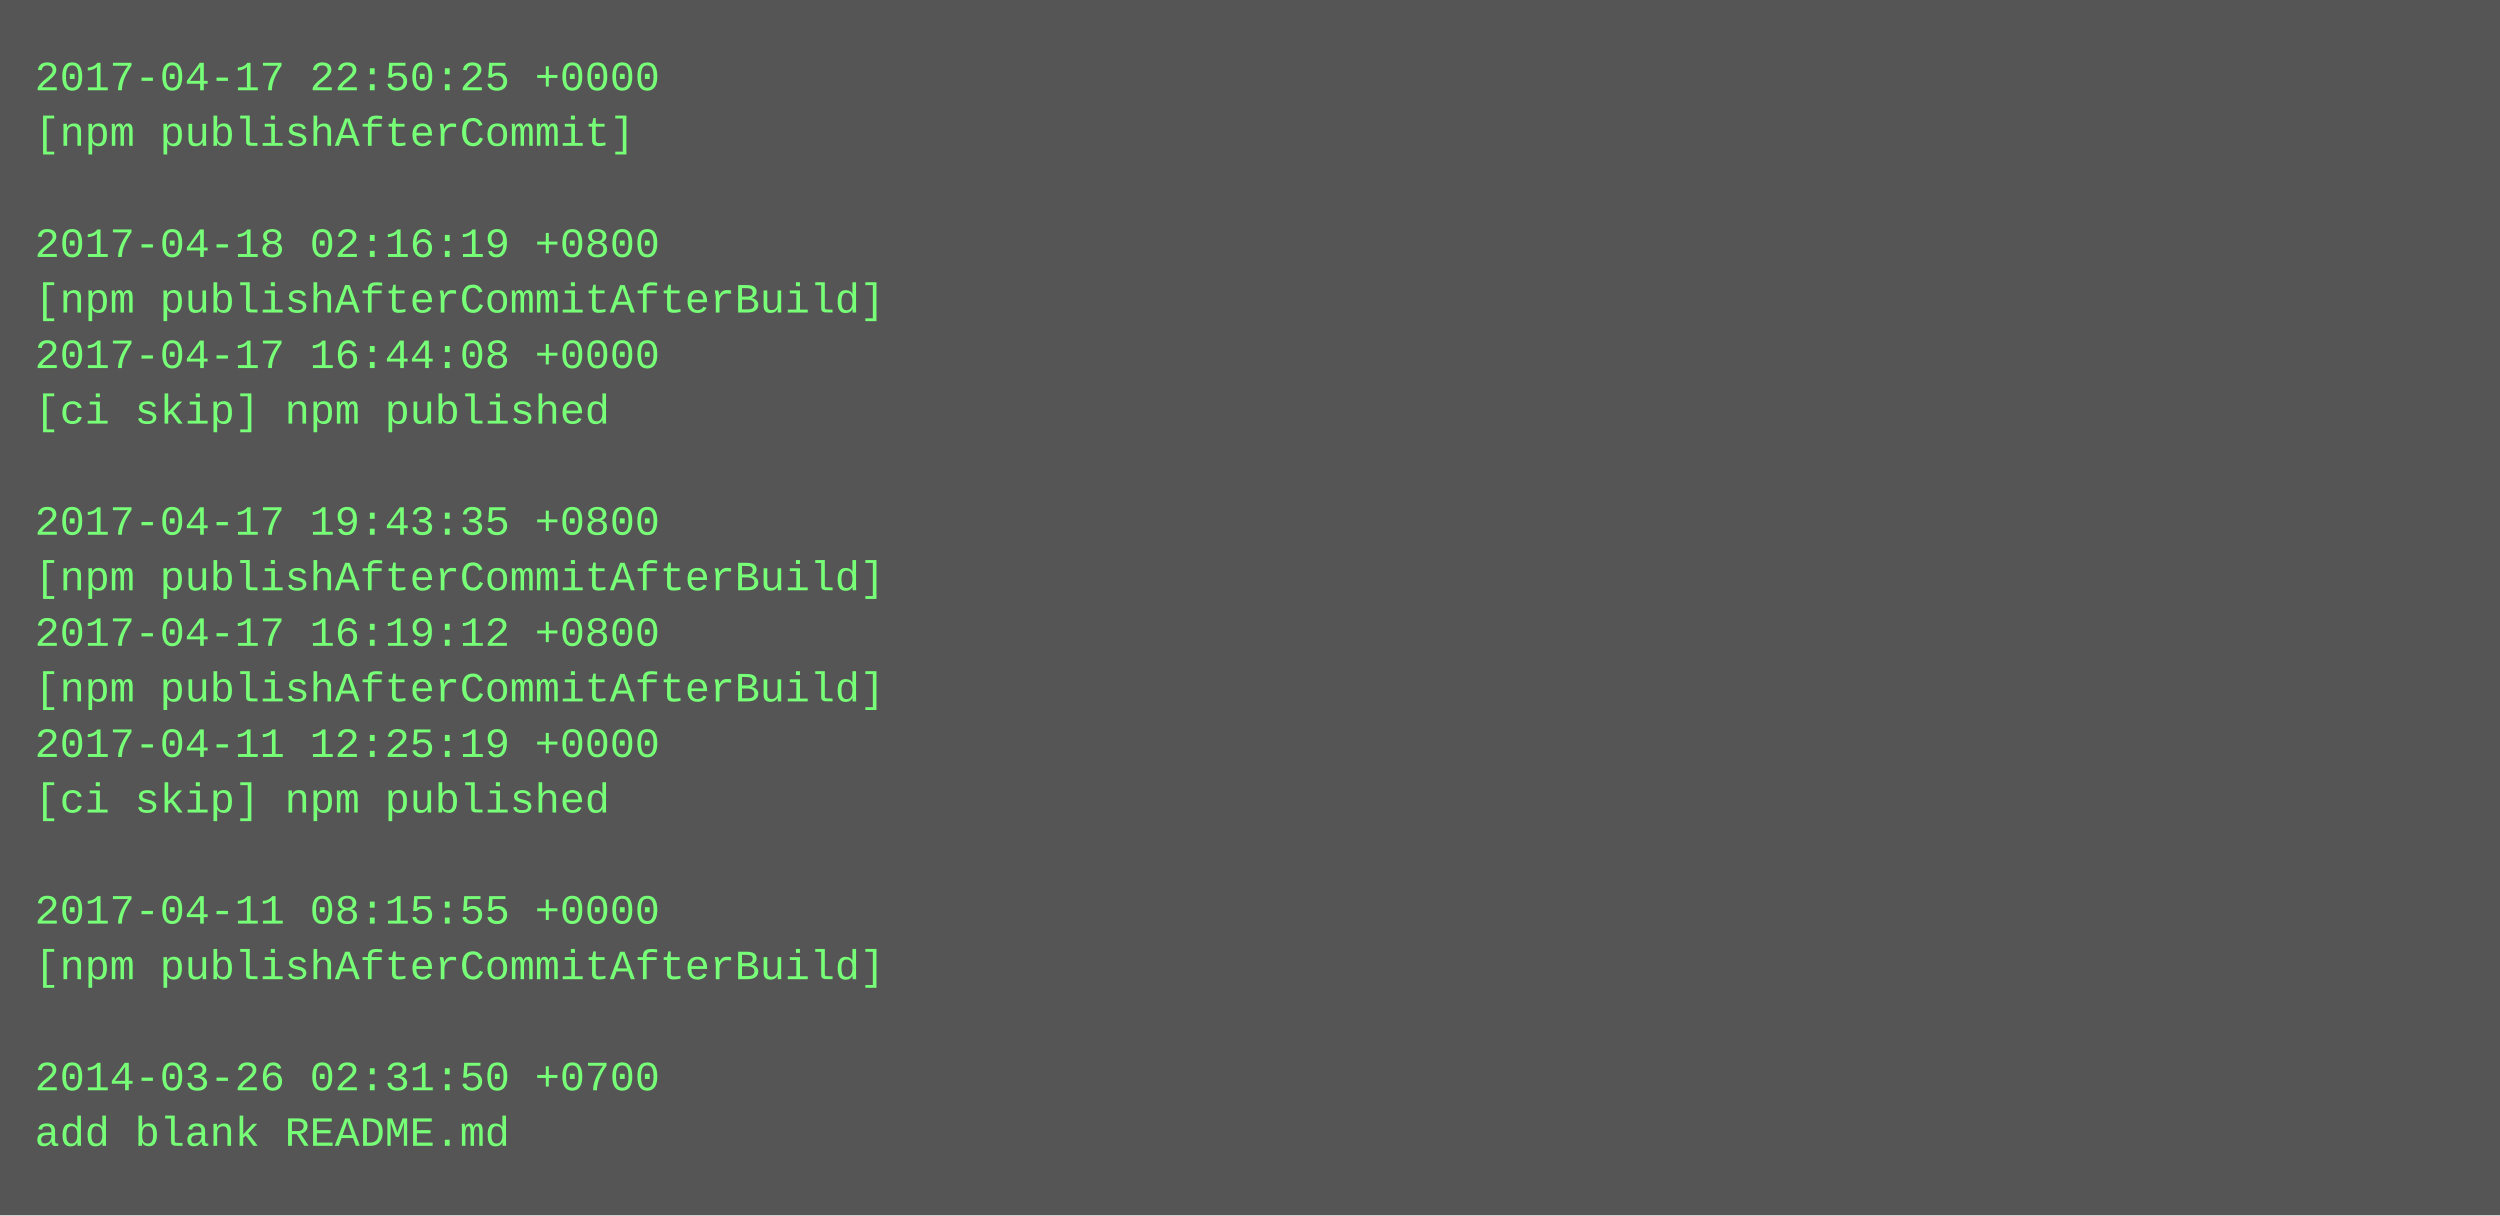
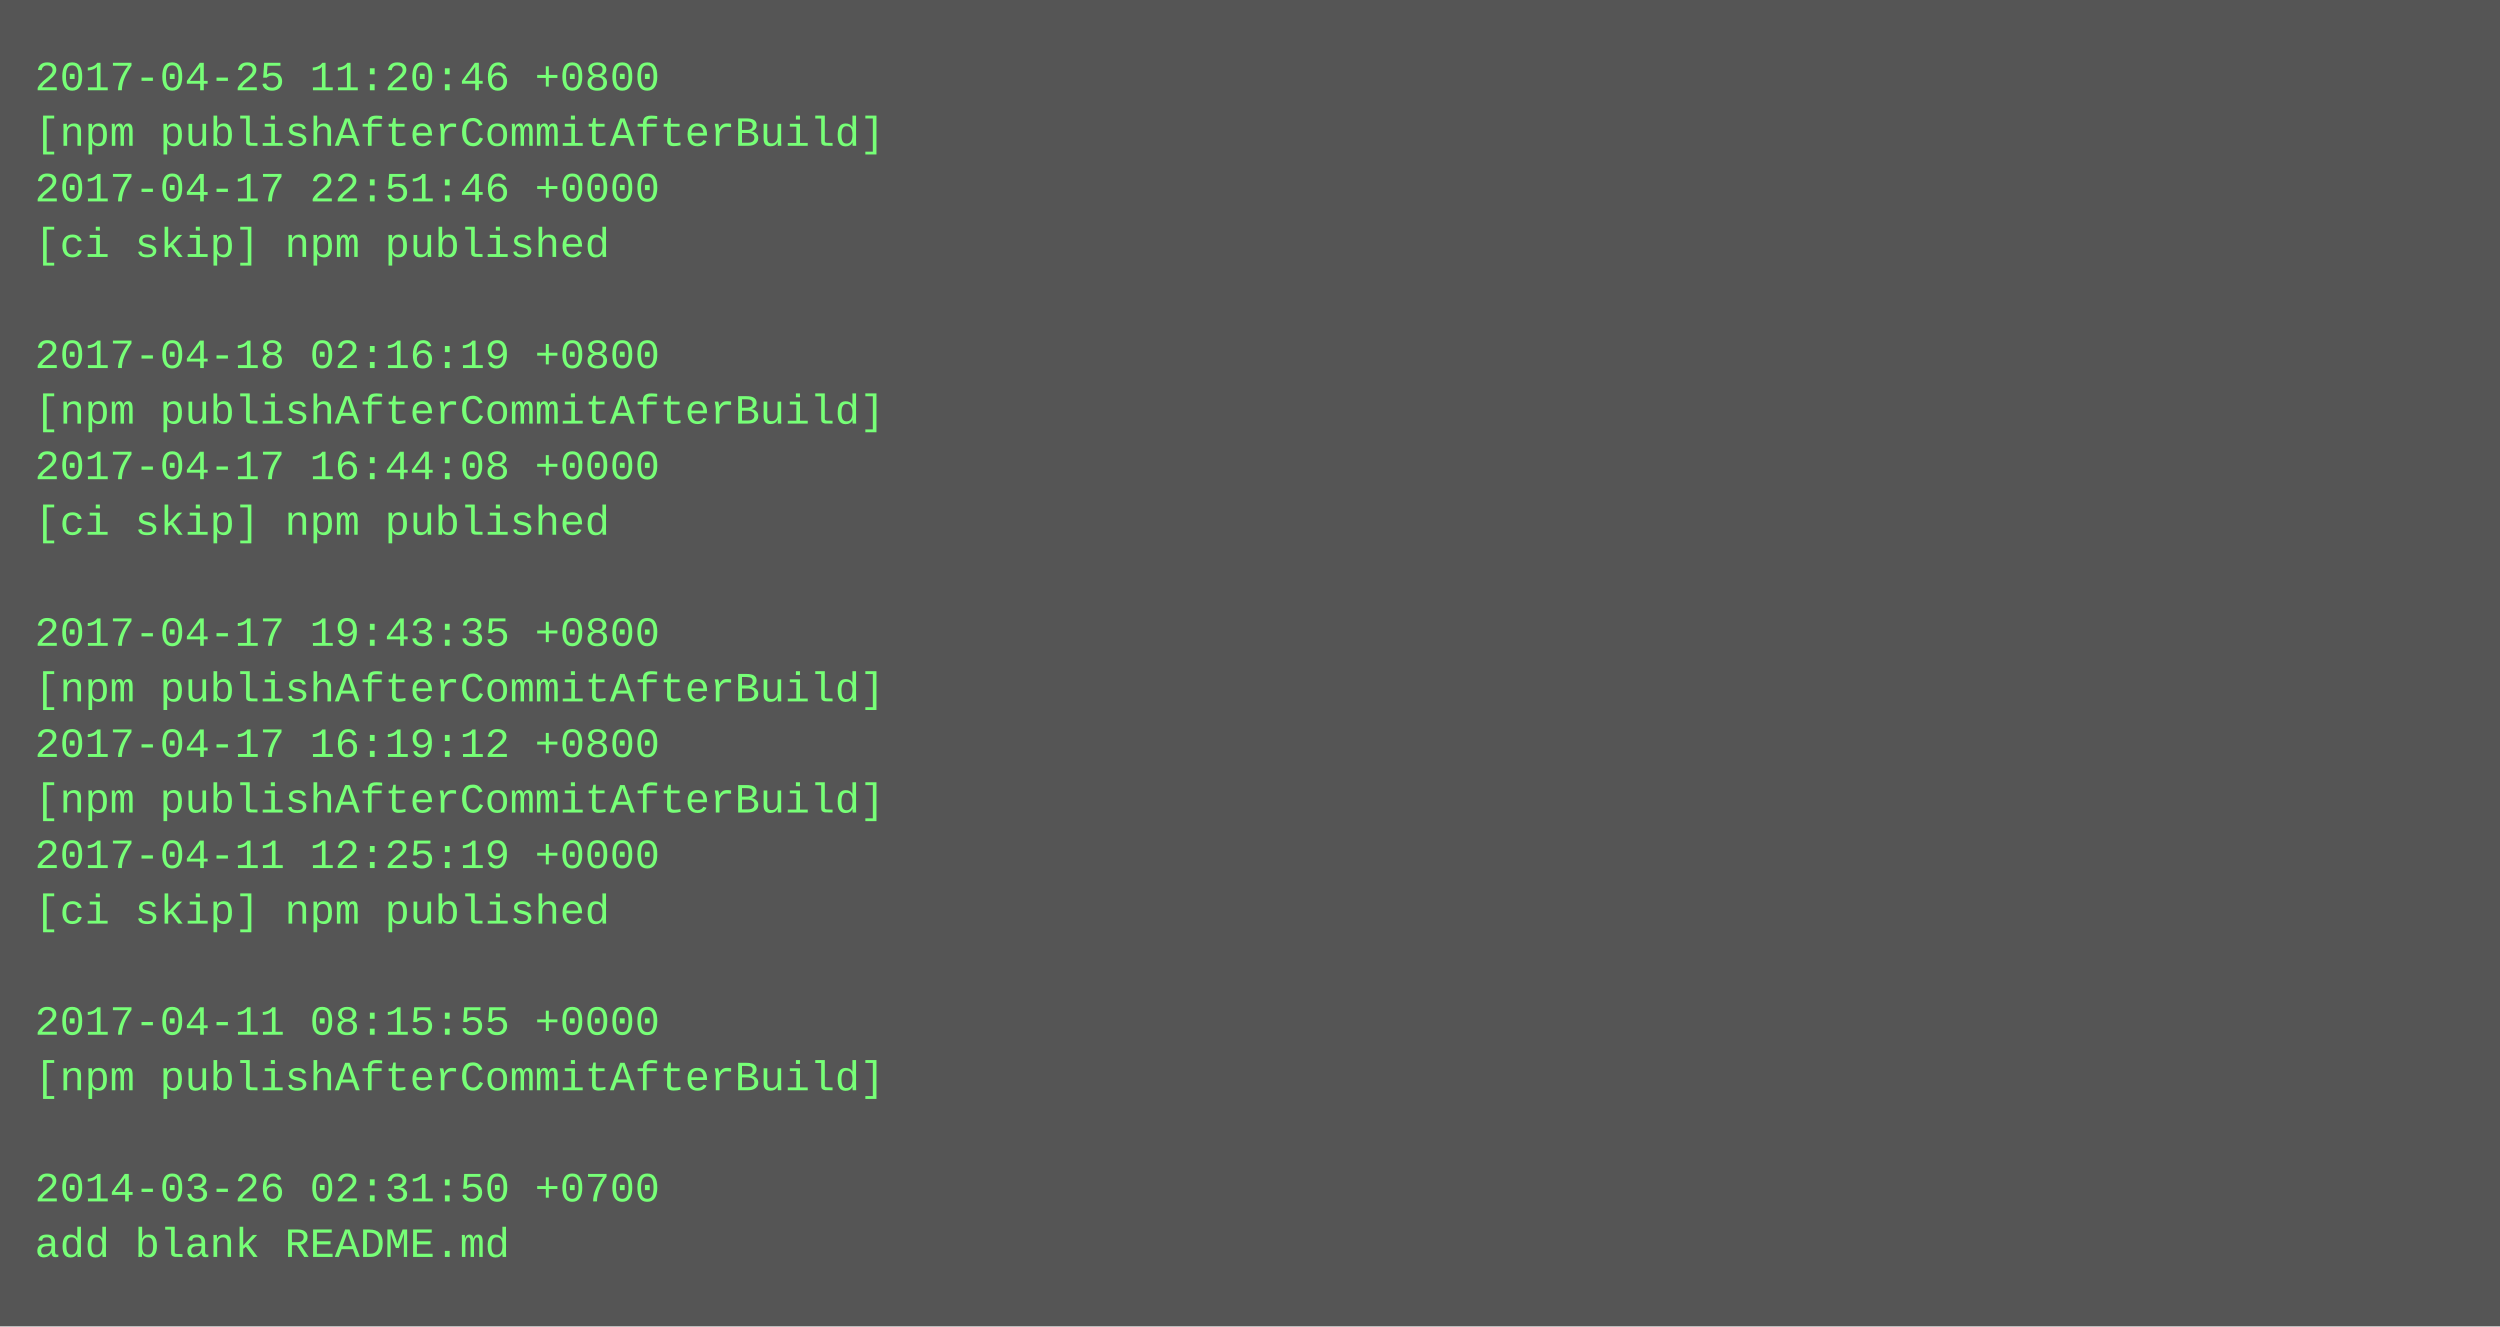
- <svg xmlns="http://www.w3.org/2000/svg" height="350" width="720">
-   <rect height="350" fill="#555" width="720" />
+ <svg xmlns="http://www.w3.org/2000/svg" height="382" width="720">
+   <rect height="382" fill="#555" width="720" />
  <text fill="#7f7" font-family="Courier New" font-size="12" xml:space="preserve">
-     <tspan x="10" y="26">2017-04-17 22:50:25 +0000</tspan>
-     <tspan x="10" y="42">[npm publishAfterCommit]</tspan>
-     <tspan x="10" y="58" />
-     <tspan x="10" y="74">2017-04-18 02:16:19 +0800</tspan>
-     <tspan x="10" y="90">[npm publishAfterCommitAfterBuild]</tspan>
-     <tspan x="10" y="106">2017-04-17 16:44:08 +0000</tspan>
-     <tspan x="10" y="122">[ci skip] npm published</tspan>
-     <tspan x="10" y="138" />
-     <tspan x="10" y="154">2017-04-17 19:43:35 +0800</tspan>
-     <tspan x="10" y="170">[npm publishAfterCommitAfterBuild]</tspan>
-     <tspan x="10" y="186">2017-04-17 16:19:12 +0800</tspan>
+     <tspan x="10" y="26">2017-04-25 11:20:46 +0800</tspan>
+     <tspan x="10" y="42">[npm publishAfterCommitAfterBuild]</tspan>
+     <tspan x="10" y="58">2017-04-17 22:51:46 +0000</tspan>
+     <tspan x="10" y="74">[ci skip] npm published</tspan>
+     <tspan x="10" y="90" />
+     <tspan x="10" y="106">2017-04-18 02:16:19 +0800</tspan>
+     <tspan x="10" y="122">[npm publishAfterCommitAfterBuild]</tspan>
+     <tspan x="10" y="138">2017-04-17 16:44:08 +0000</tspan>
+     <tspan x="10" y="154">[ci skip] npm published</tspan>
+     <tspan x="10" y="170" />
+     <tspan x="10" y="186">2017-04-17 19:43:35 +0800</tspan>
    <tspan x="10" y="202">[npm publishAfterCommitAfterBuild]</tspan>
-     <tspan x="10" y="218">2017-04-11 12:25:19 +0000</tspan>
-     <tspan x="10" y="234">[ci skip] npm published</tspan>
-     <tspan x="10" y="250" />
-     <tspan x="10" y="266">2017-04-11 08:15:55 +0000</tspan>
-     <tspan x="10" y="282">[npm publishAfterCommitAfterBuild]</tspan>
-     <tspan x="10" y="298" />
-     <tspan x="10" y="314">2014-03-26 02:31:50 +0700</tspan>
-     <tspan x="10" y="330">add blank README.md</tspan>
+     <tspan x="10" y="218">2017-04-17 16:19:12 +0800</tspan>
+     <tspan x="10" y="234">[npm publishAfterCommitAfterBuild]</tspan>
+     <tspan x="10" y="250">2017-04-11 12:25:19 +0000</tspan>
+     <tspan x="10" y="266">[ci skip] npm published</tspan>
+     <tspan x="10" y="282" />
+     <tspan x="10" y="298">2017-04-11 08:15:55 +0000</tspan>
+     <tspan x="10" y="314">[npm publishAfterCommitAfterBuild]</tspan>
+     <tspan x="10" y="330" />
+     <tspan x="10" y="346">2014-03-26 02:31:50 +0700</tspan>
+     <tspan x="10" y="362">add blank README.md</tspan>
  </text>
</svg>
